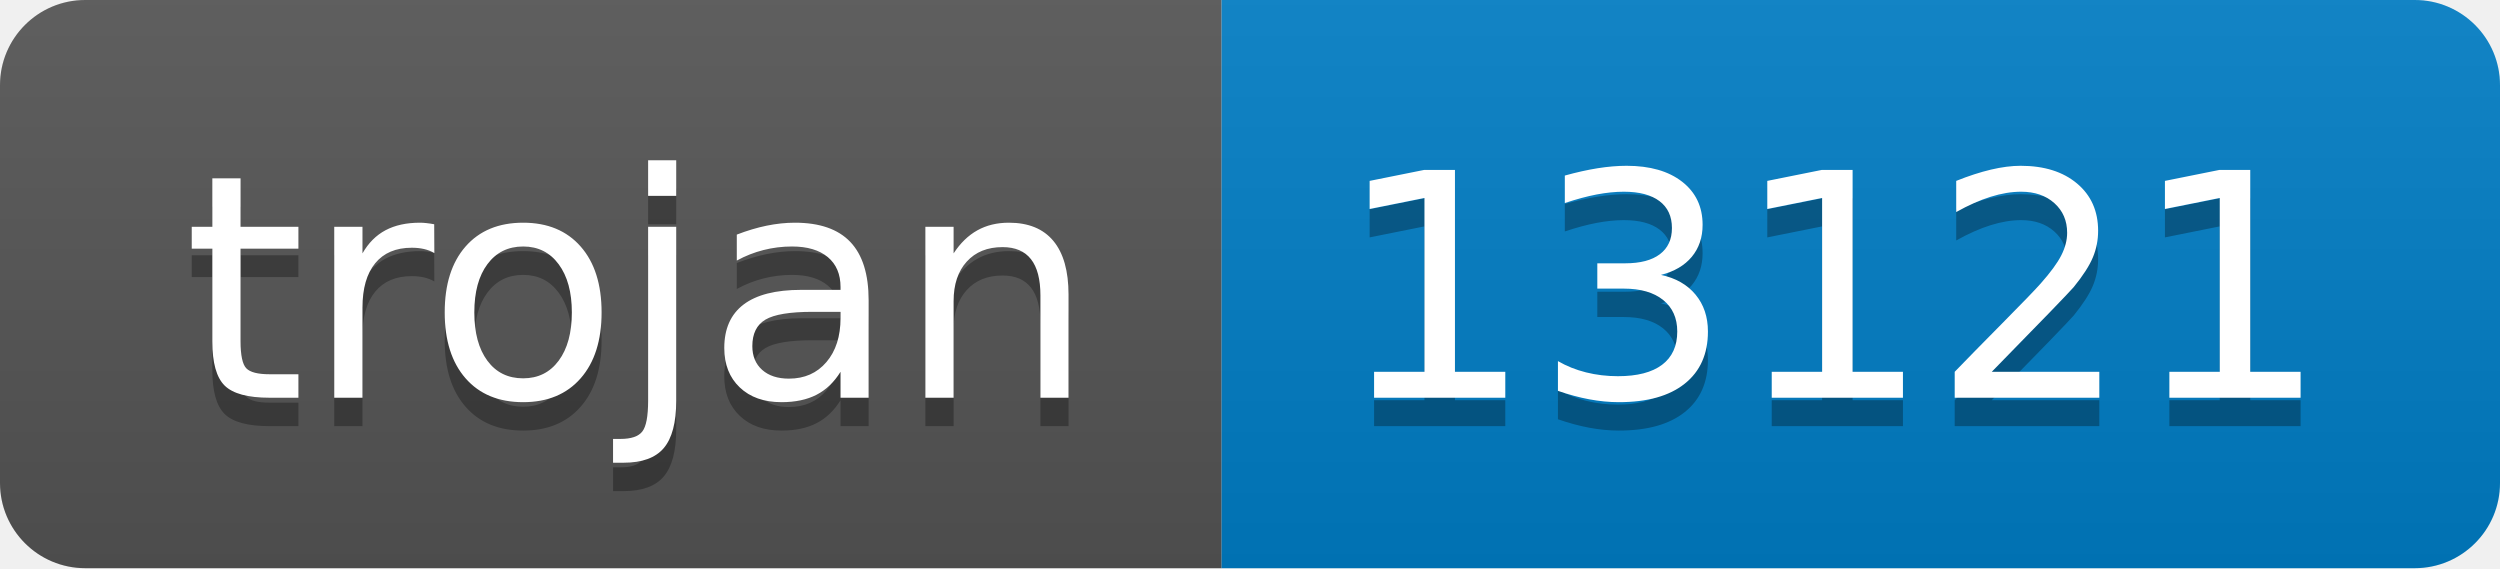
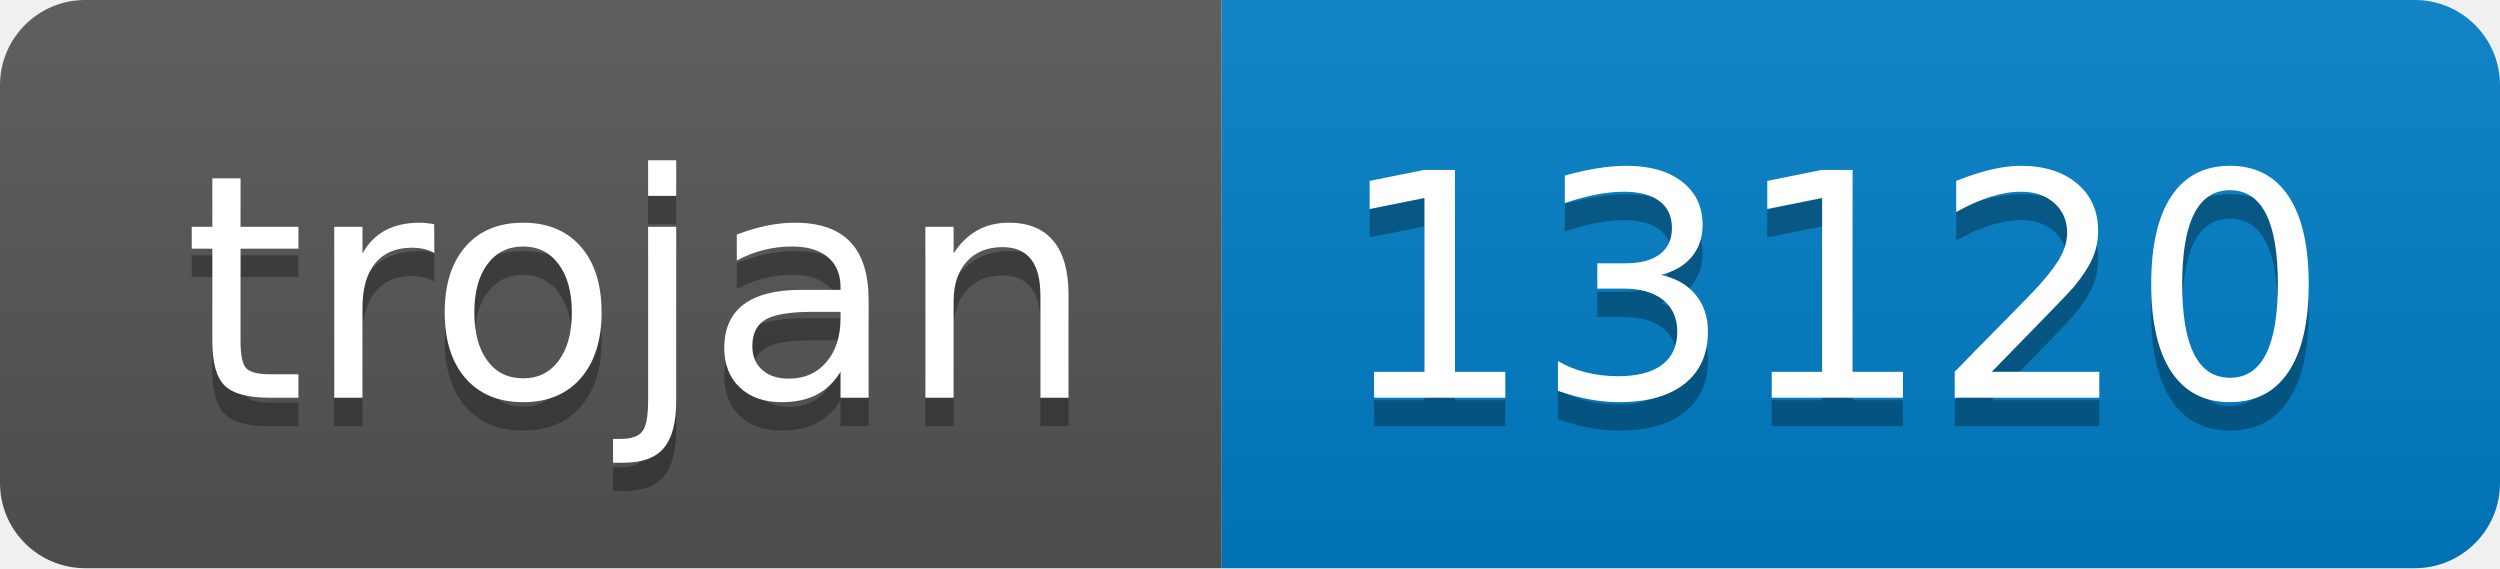
- <svg xmlns="http://www.w3.org/2000/svg" width="88" height="20" role="img" aria-label="trojan: 13121">
+ <svg xmlns="http://www.w3.org/2000/svg" width="88" height="20" role="img" aria-label="trojan: 13120">
  <linearGradient id="s" x2="0" y2="100%">
    <stop offset="0" stop-color="#bbb" stop-opacity=".1" />
    <stop offset="1" stop-opacity=".1" />
  </linearGradient>
  <clipPath id="r">
    <rect width="88" height="20" rx="3" fill="#fff" />
  </clipPath>
  <g clip-path="url(#r)">
    <rect width="43" height="20" fill="#555" />
    <rect x="43" width="45" height="20" fill="#007ec6" />
    <rect width="88" height="20" fill="url(#s)" />
  </g>
  <g fill="#fff" text-anchor="middle" font-family="Verdana,Geneva,DejaVu Sans,sans-serif" text-rendering="geometricPrecision" font-size="110">
    <text aria-hidden="true" x="225" y="150" fill="#010101" fill-opacity=".3" transform="scale(.1)" textLength="330">trojan</text>
    <text x="225" y="140" transform="scale(.1)" fill="#fff" textLength="330">trojan</text>
-     <text aria-hidden="true" x="645" y="150" fill="#010101" fill-opacity=".3" transform="scale(.1)" textLength="350">13121</text>
-     <text x="645" y="140" transform="scale(.1)" fill="#fff" textLength="350">13121</text>
+     <text aria-hidden="true" x="645" y="150" fill="#010101" fill-opacity=".3" transform="scale(.1)" textLength="350">13120</text>
+     <text x="645" y="140" transform="scale(.1)" fill="#fff" textLength="350">13120</text>
  </g>
</svg>
